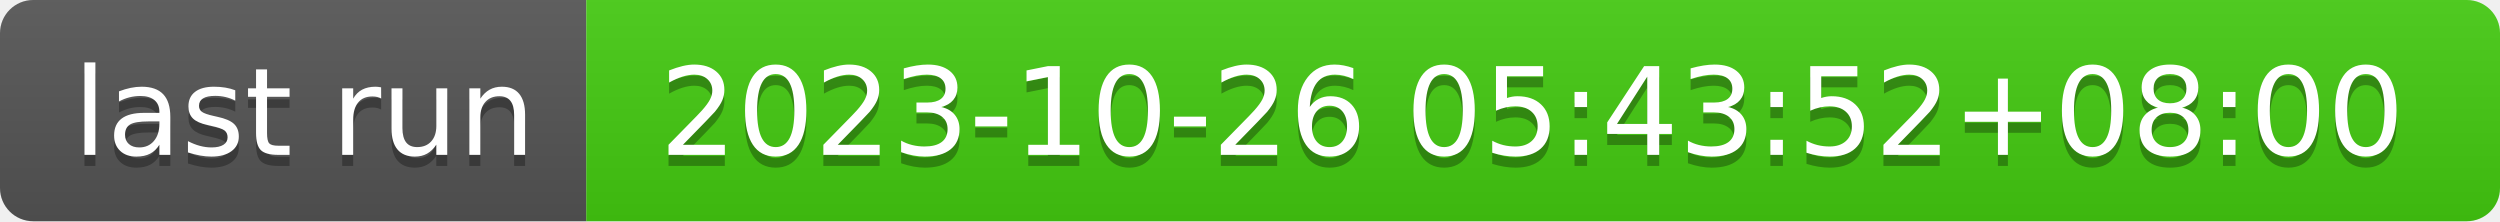
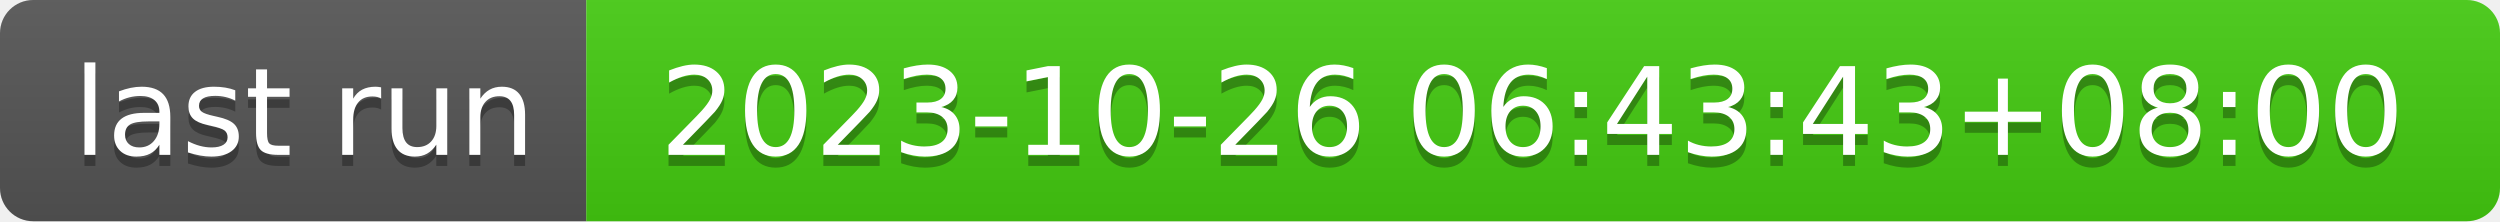
- <svg xmlns="http://www.w3.org/2000/svg" width="226" height="20" role="img" aria-label="last run: 2023-10-26 05:43:52+08:00">
+ <svg xmlns="http://www.w3.org/2000/svg" width="226" height="20" role="img" aria-label="last run: 2023-10-26 06:43:43+08:00">
  <linearGradient id="s" x2="0" y2="100%">
    <stop offset="0" stop-color="#bbb" stop-opacity=".1" />
    <stop offset="1" stop-opacity=".1" />
  </linearGradient>
  <clipPath id="r">
    <rect width="226" height="20" rx="3" fill="#fff" />
  </clipPath>
  <g clip-path="url(#r)">
    <rect width="53" height="20" fill="#555" />
    <rect x="53" width="173" height="20" fill="#4c1" />
    <rect width="226" height="20" fill="url(#s)" />
  </g>
  <g fill="#fff" text-anchor="middle" font-family="Verdana,Geneva,DejaVu Sans,sans-serif" text-rendering="geometricPrecision" font-size="110">
    <text aria-hidden="true" x="275" y="150" fill="#010101" fill-opacity=".3" transform="scale(.1)" textLength="430">last run</text>
    <text x="275" y="140" transform="scale(.1)" fill="#fff" textLength="430">last run</text>
-     <text aria-hidden="true" x="1385" y="150" fill="#010101" fill-opacity=".3" transform="scale(.1)" textLength="1630">2023-10-26 05:43:52+08:00</text>
-     <text x="1385" y="140" transform="scale(.1)" fill="#fff" textLength="1630">2023-10-26 05:43:52+08:00</text>
+     <text aria-hidden="true" x="1385" y="150" fill="#010101" fill-opacity=".3" transform="scale(.1)" textLength="1630">2023-10-26 06:43:43+08:00</text>
+     <text x="1385" y="140" transform="scale(.1)" fill="#fff" textLength="1630">2023-10-26 06:43:43+08:00</text>
  </g>
</svg>
